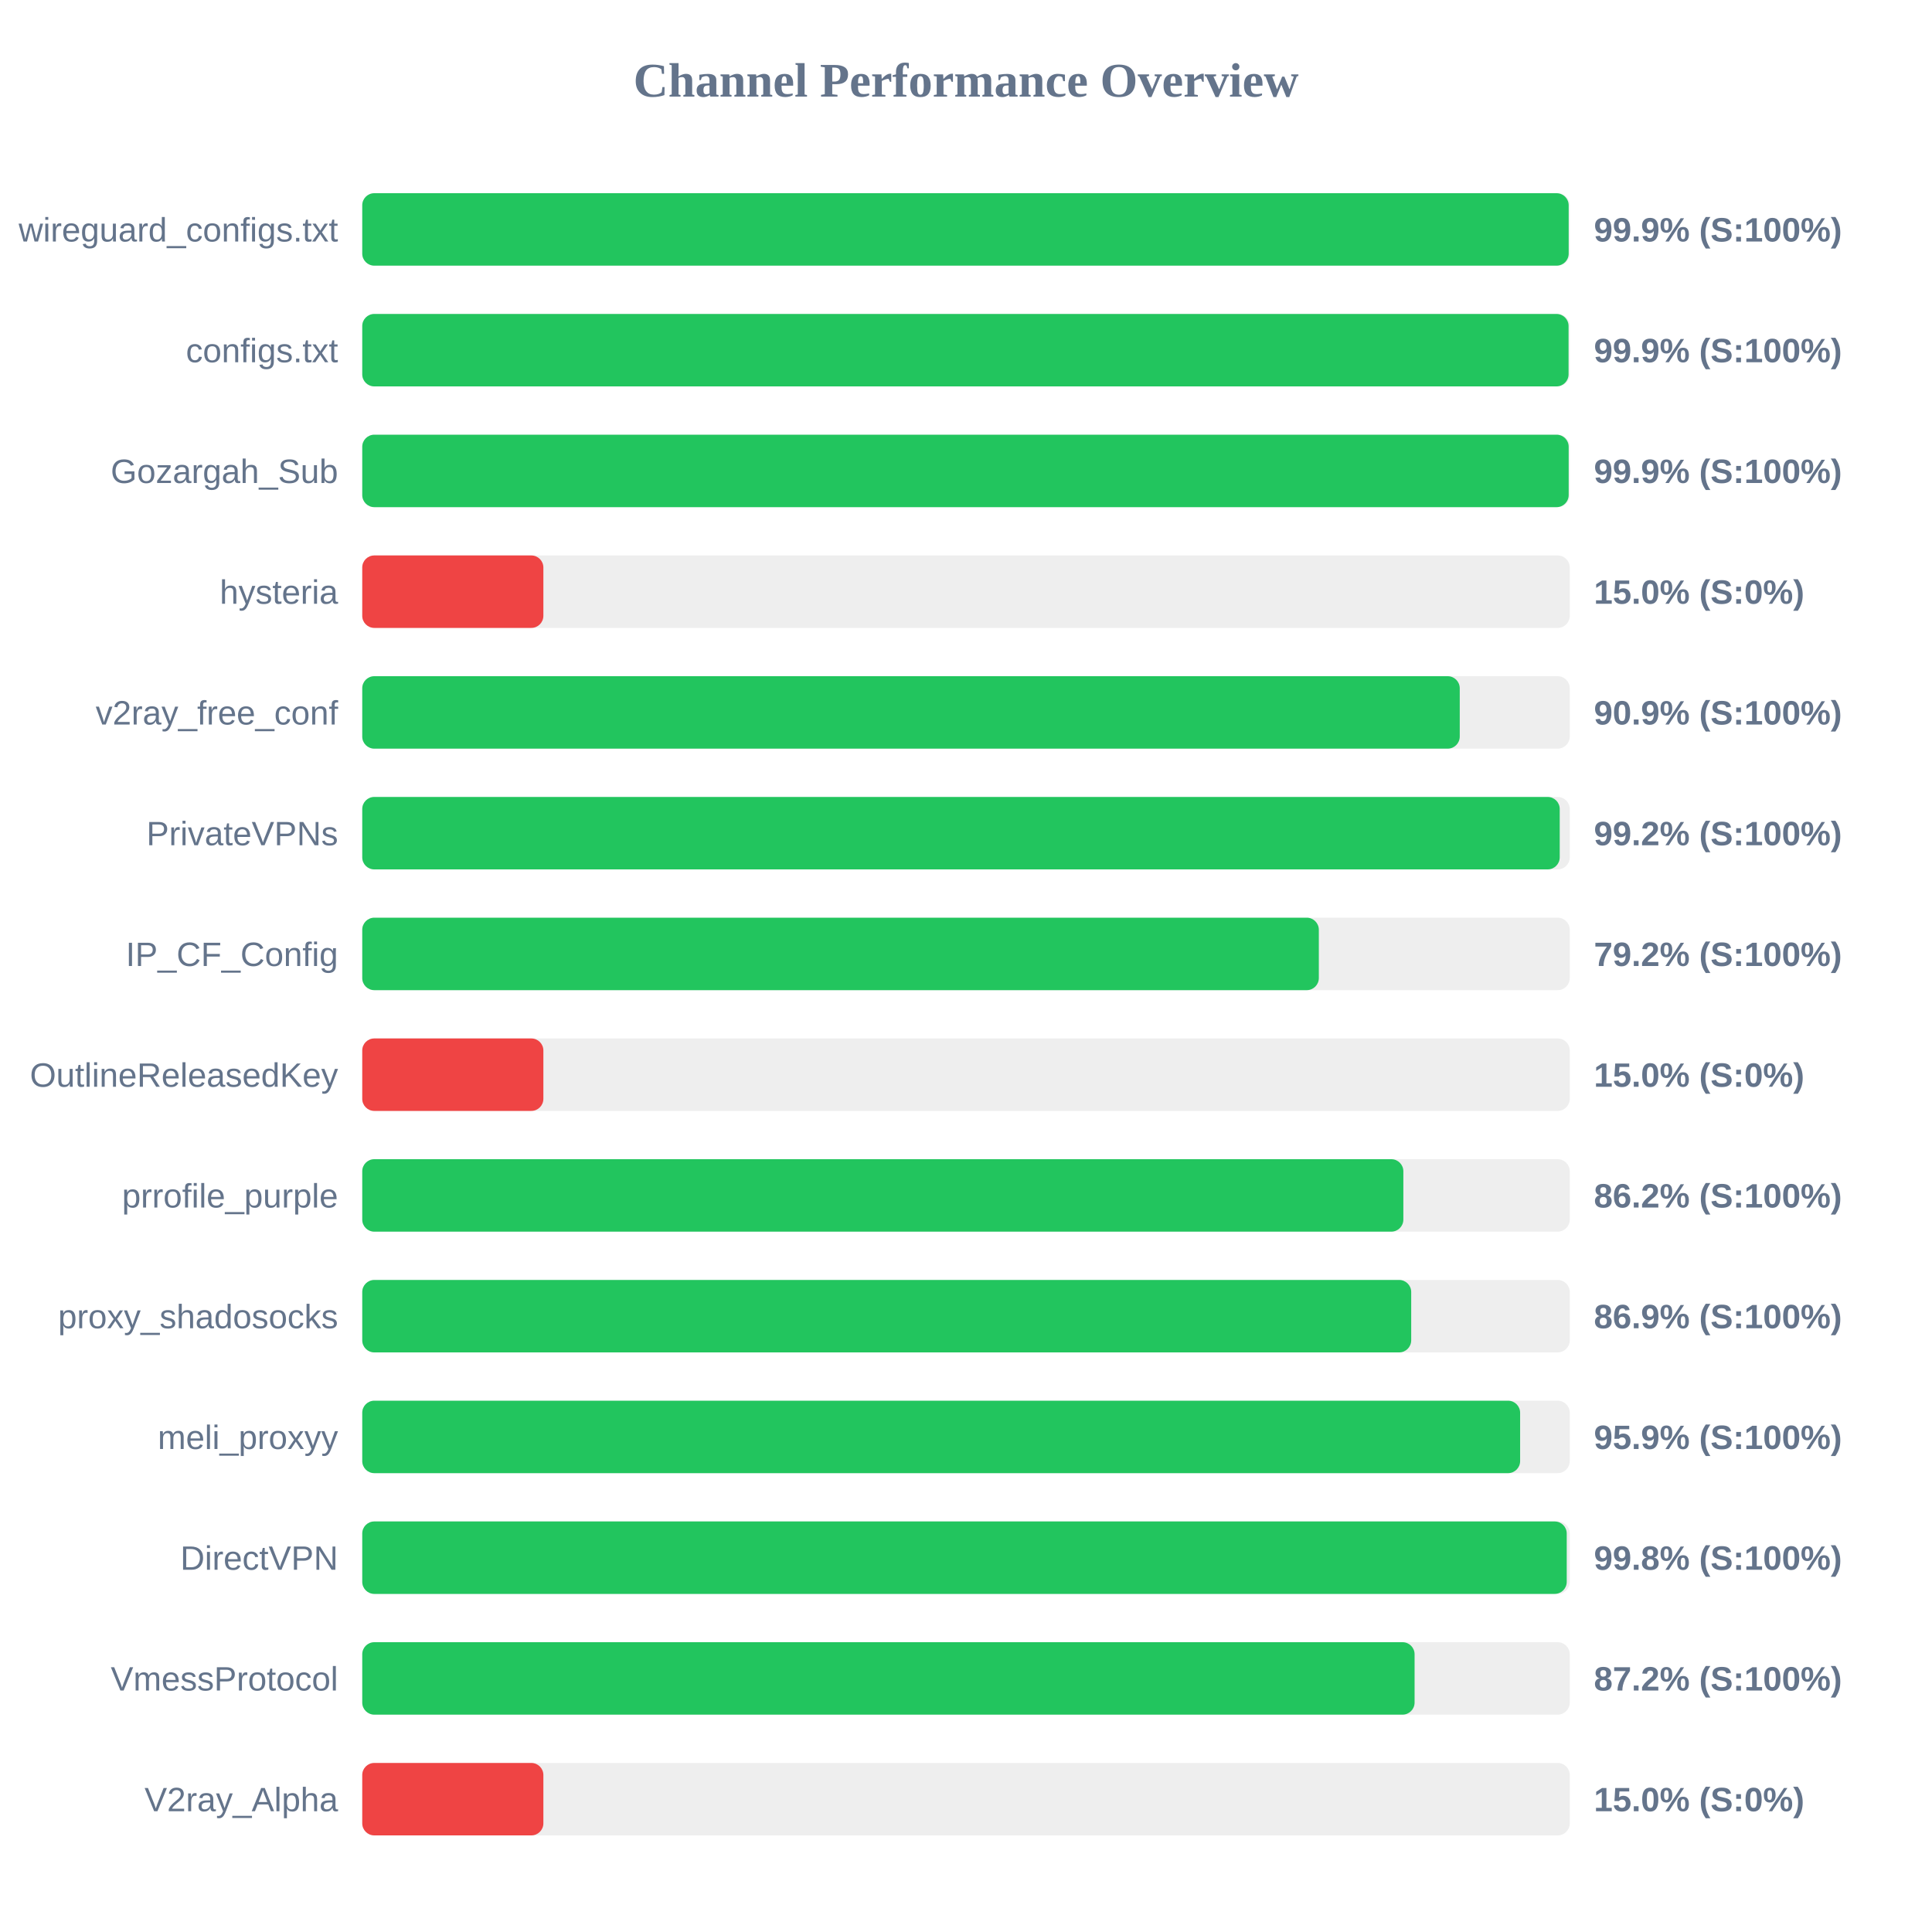
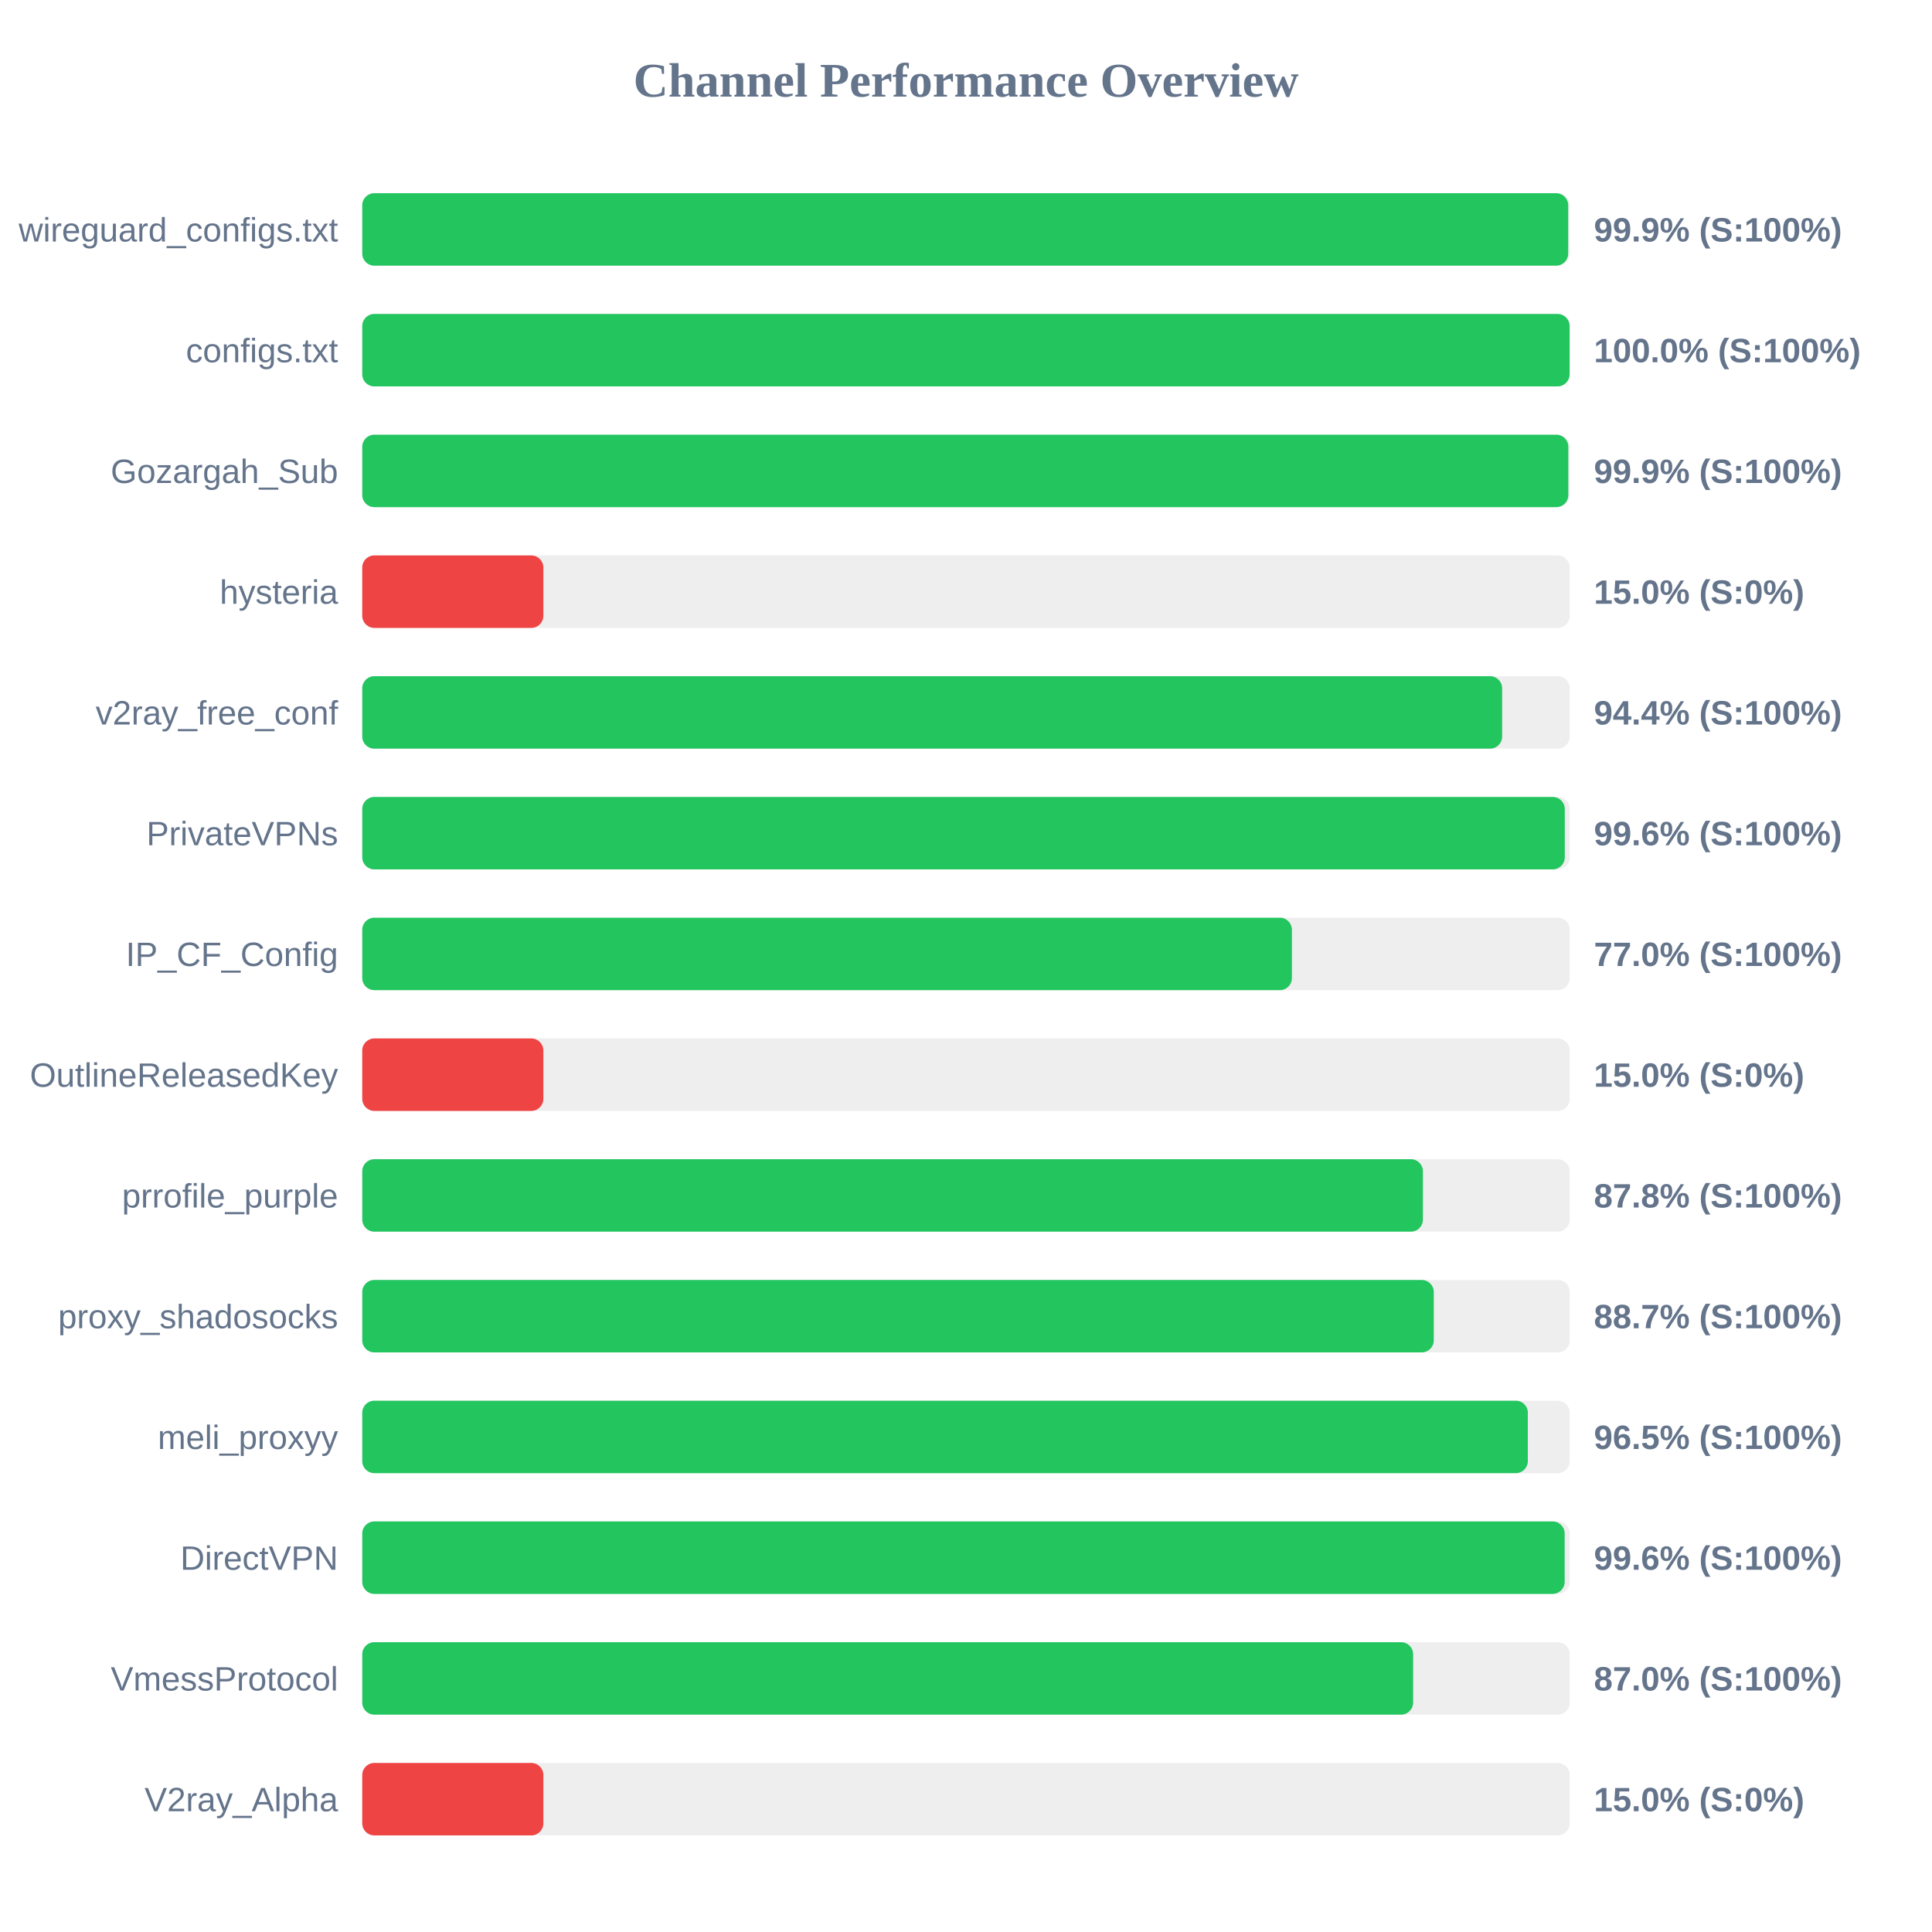
<svg xmlns="http://www.w3.org/2000/svg" width="800" height="800" version="1.1">
  <style>
        .row { font: 14px Arial; fill: #64748b; }
        .score { font: bold 14px Arial; fill: #64748b; }
    </style>
  <text x="400" y="40" text-anchor="middle" font-size="20px" font-weight="bold" fill="#64748b">Channel Performance Overview</text>
  <rect x="150" y="80" width="500" height="30" fill="#eee" rx="5" />
-   <rect x="150" y="80" width="499.55" height="30" fill="#22c55e" rx="5" />
+   <rect x="150" y="80" width="499.35" height="30" fill="#22c55e" rx="5" />
  <text x="140" y="100" text-anchor="end" class="row">wireguard_configs.txt</text>
  <text x="660" y="100" text-anchor="start" class="score">99.9% (S:100%)</text>
  <rect x="150" y="130" width="500" height="30" fill="#eee" rx="5" />
-   <rect x="150" y="130" width="499.5" height="30" fill="#22c55e" rx="5" />
+   <rect x="150" y="130" width="499.95" height="30" fill="#22c55e" rx="5" />
  <text x="140" y="150" text-anchor="end" class="row">configs.txt</text>
-   <text x="660" y="150" text-anchor="start" class="score">99.9% (S:100%)</text>
+   <text x="660" y="150" text-anchor="start" class="score">100.0% (S:100%)</text>
  <rect x="150" y="180" width="500" height="30" fill="#eee" rx="5" />
-   <rect x="150" y="180" width="499.55" height="30" fill="#22c55e" rx="5" />
+   <rect x="150" y="180" width="499.4" height="30" fill="#22c55e" rx="5" />
  <text x="140" y="200" text-anchor="end" class="row">Gozargah_Sub</text>
  <text x="660" y="200" text-anchor="start" class="score">99.9% (S:100%)</text>
  <rect x="150" y="230" width="500" height="30" fill="#eee" rx="5" />
  <rect x="150" y="230" width="75.0" height="30" fill="#ef4444" rx="5" />
  <text x="140" y="250" text-anchor="end" class="row">hysteria</text>
  <text x="660" y="250" text-anchor="start" class="score">15.0% (S:0%)</text>
  <rect x="150" y="280" width="500" height="30" fill="#eee" rx="5" />
-   <rect x="150" y="280" width="454.45" height="30" fill="#22c55e" rx="5" />
+   <rect x="150" y="280" width="472.0" height="30" fill="#22c55e" rx="5" />
  <text x="140" y="300" text-anchor="end" class="row">v2ray_free_conf</text>
-   <text x="660" y="300" text-anchor="start" class="score">90.9% (S:100%)</text>
+   <text x="660" y="300" text-anchor="start" class="score">94.4% (S:100%)</text>
  <rect x="150" y="330" width="500" height="30" fill="#eee" rx="5" />
-   <rect x="150" y="330" width="495.85" height="30" fill="#22c55e" rx="5" />
+   <rect x="150" y="330" width="497.95" height="30" fill="#22c55e" rx="5" />
  <text x="140" y="350" text-anchor="end" class="row">PrivateVPNs</text>
-   <text x="660" y="350" text-anchor="start" class="score">99.2% (S:100%)</text>
+   <text x="660" y="350" text-anchor="start" class="score">99.6% (S:100%)</text>
  <rect x="150" y="380" width="500" height="30" fill="#eee" rx="5" />
-   <rect x="150" y="380" width="396.1" height="30" fill="#22c55e" rx="5" />
+   <rect x="150" y="380" width="384.95" height="30" fill="#22c55e" rx="5" />
  <text x="140" y="400" text-anchor="end" class="row">IP_CF_Config</text>
-   <text x="660" y="400" text-anchor="start" class="score">79.2% (S:100%)</text>
+   <text x="660" y="400" text-anchor="start" class="score">77.0% (S:100%)</text>
  <rect x="150" y="430" width="500" height="30" fill="#eee" rx="5" />
  <rect x="150" y="430" width="75.0" height="30" fill="#ef4444" rx="5" />
  <text x="140" y="450" text-anchor="end" class="row">OutlineReleasedKey</text>
  <text x="660" y="450" text-anchor="start" class="score">15.0% (S:0%)</text>
  <rect x="150" y="480" width="500" height="30" fill="#eee" rx="5" />
-   <rect x="150" y="480" width="431.1" height="30" fill="#22c55e" rx="5" />
+   <rect x="150" y="480" width="439.2" height="30" fill="#22c55e" rx="5" />
  <text x="140" y="500" text-anchor="end" class="row">prrofile_purple</text>
-   <text x="660" y="500" text-anchor="start" class="score">86.2% (S:100%)</text>
+   <text x="660" y="500" text-anchor="start" class="score">87.8% (S:100%)</text>
  <rect x="150" y="530" width="500" height="30" fill="#eee" rx="5" />
-   <rect x="150" y="530" width="434.35" height="30" fill="#22c55e" rx="5" />
+   <rect x="150" y="530" width="443.7" height="30" fill="#22c55e" rx="5" />
  <text x="140" y="550" text-anchor="end" class="row">proxy_shadosocks</text>
-   <text x="660" y="550" text-anchor="start" class="score">86.9% (S:100%)</text>
+   <text x="660" y="550" text-anchor="start" class="score">88.7% (S:100%)</text>
  <rect x="150" y="580" width="500" height="30" fill="#eee" rx="5" />
-   <rect x="150" y="580" width="479.45" height="30" fill="#22c55e" rx="5" />
+   <rect x="150" y="580" width="482.65" height="30" fill="#22c55e" rx="5" />
  <text x="140" y="600" text-anchor="end" class="row">meli_proxyy</text>
-   <text x="660" y="600" text-anchor="start" class="score">95.9% (S:100%)</text>
+   <text x="660" y="600" text-anchor="start" class="score">96.5% (S:100%)</text>
  <rect x="150" y="630" width="500" height="30" fill="#eee" rx="5" />
-   <rect x="150" y="630" width="498.75" height="30" fill="#22c55e" rx="5" />
+   <rect x="150" y="630" width="497.9" height="30" fill="#22c55e" rx="5" />
  <text x="140" y="650" text-anchor="end" class="row">DirectVPN</text>
-   <text x="660" y="650" text-anchor="start" class="score">99.8% (S:100%)</text>
+   <text x="660" y="650" text-anchor="start" class="score">99.6% (S:100%)</text>
  <rect x="150" y="680" width="500" height="30" fill="#eee" rx="5" />
-   <rect x="150" y="680" width="435.75" height="30" fill="#22c55e" rx="5" />
+   <rect x="150" y="680" width="435.15" height="30" fill="#22c55e" rx="5" />
  <text x="140" y="700" text-anchor="end" class="row">VmessProtocol</text>
-   <text x="660" y="700" text-anchor="start" class="score">87.2% (S:100%)</text>
+   <text x="660" y="700" text-anchor="start" class="score">87.0% (S:100%)</text>
  <rect x="150" y="730" width="500" height="30" fill="#eee" rx="5" />
  <rect x="150" y="730" width="75.0" height="30" fill="#ef4444" rx="5" />
  <text x="140" y="750" text-anchor="end" class="row">V2ray_Alpha</text>
  <text x="660" y="750" text-anchor="start" class="score">15.0% (S:0%)</text>
</svg>
